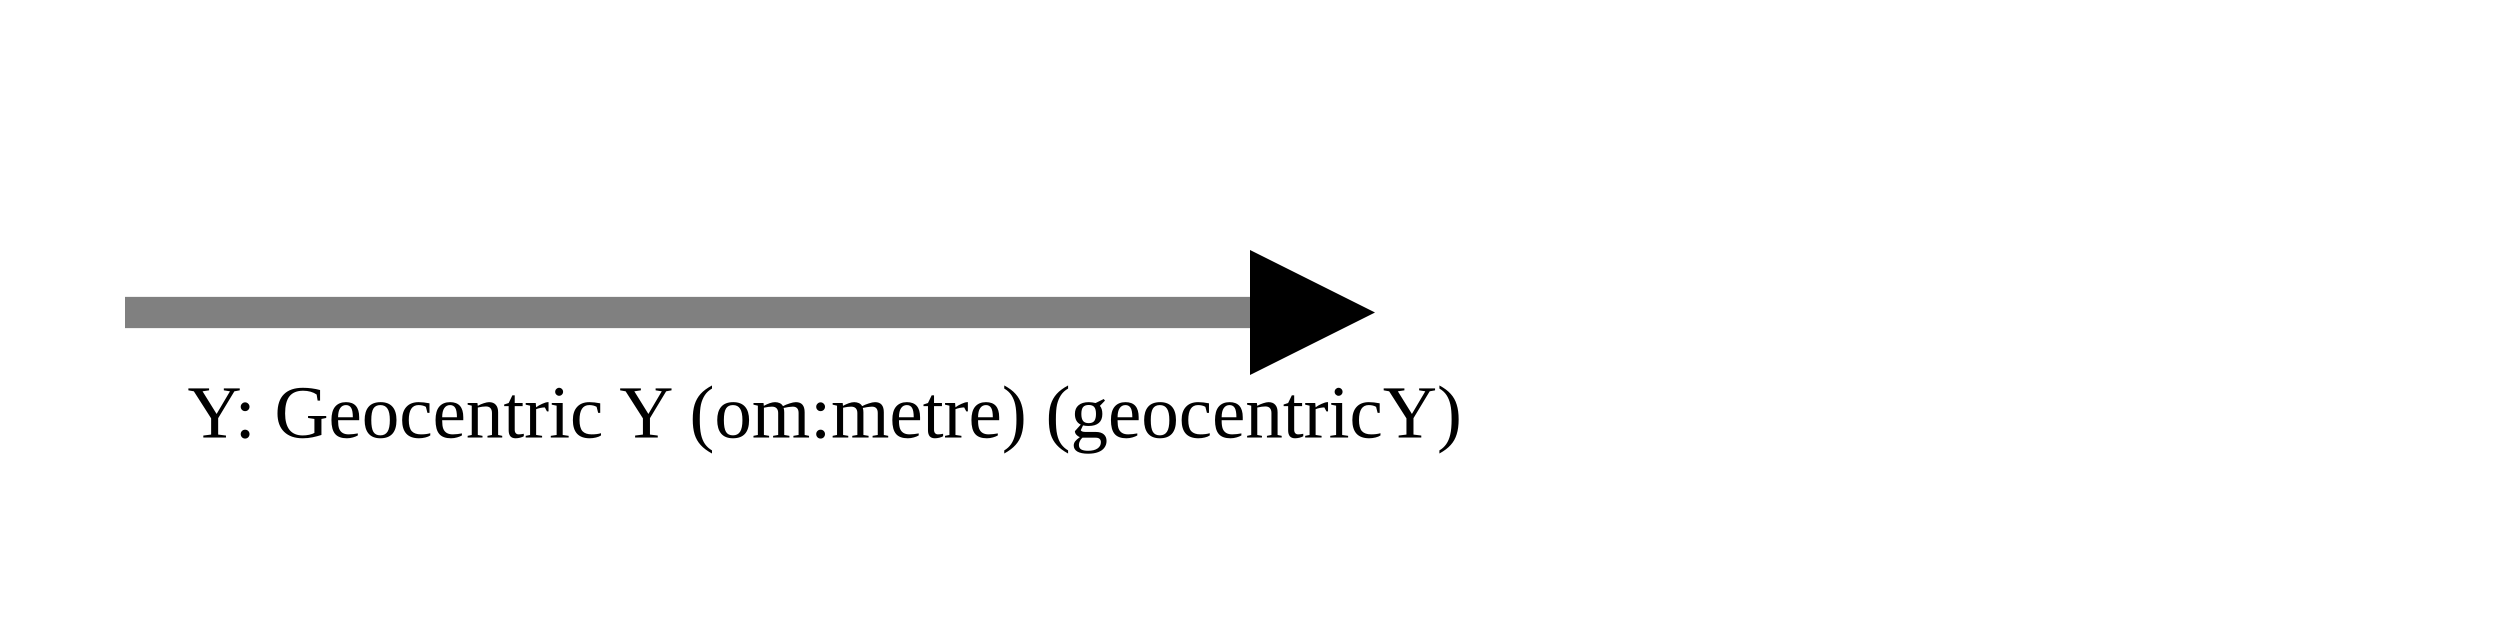
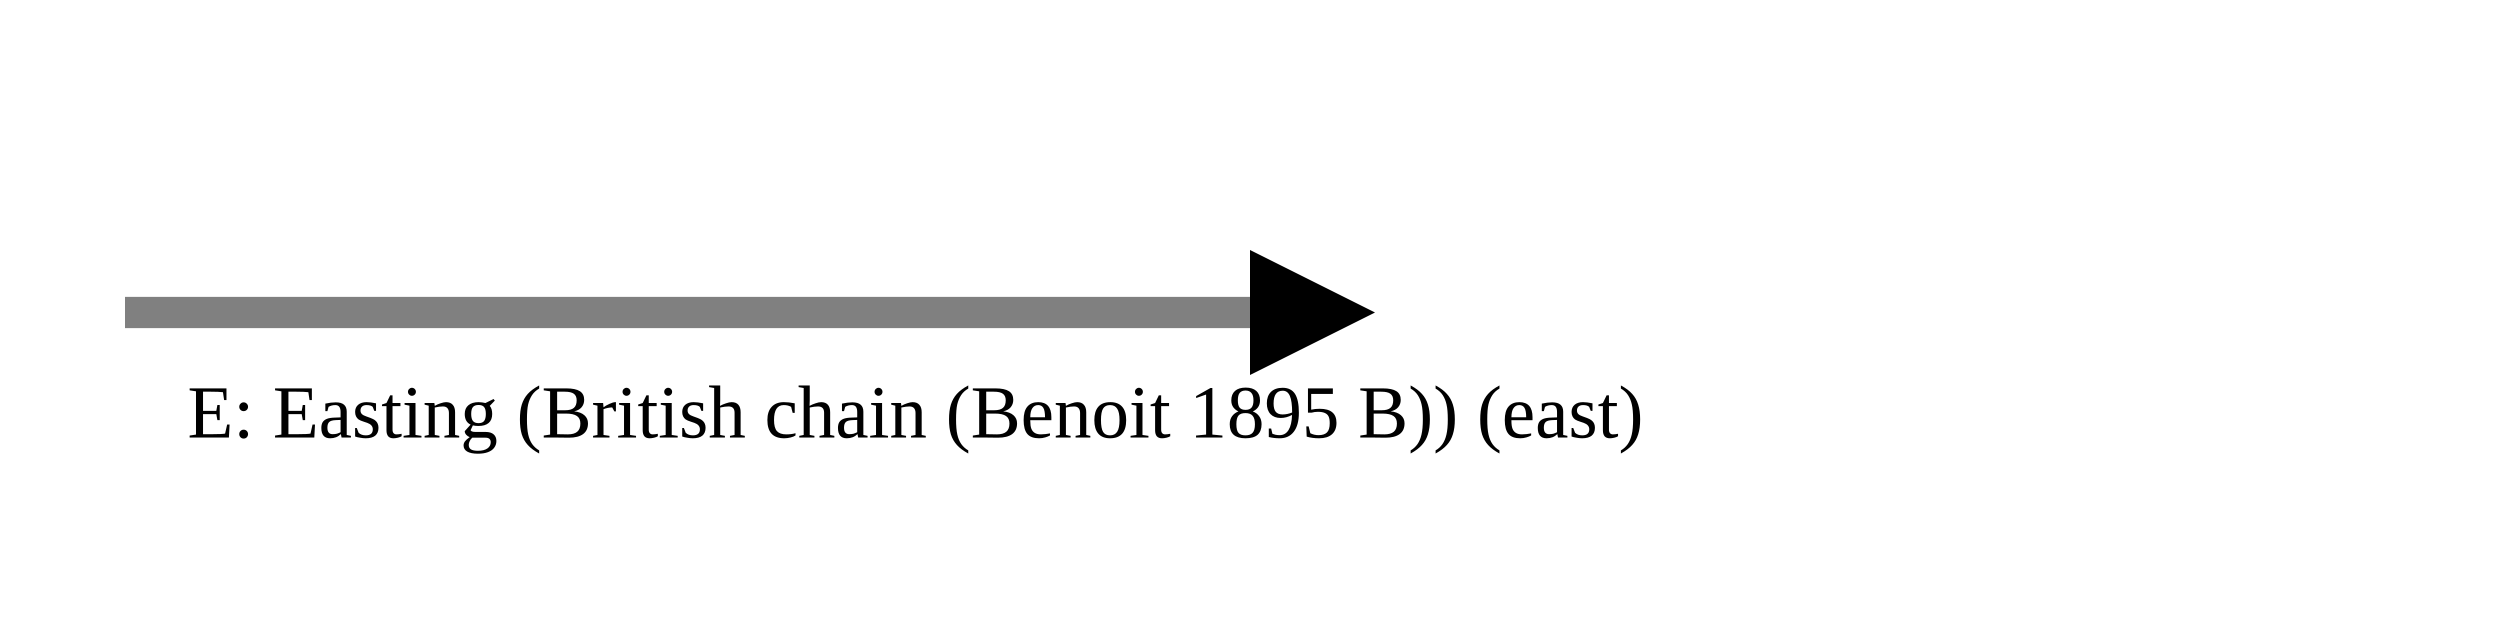
<svg xmlns="http://www.w3.org/2000/svg" version="1.1" width="400" height="100" viewbox="0 0 275 100">
  <defs>
    <marker id="arrowhead" markerWidth="10" markerHeight="7" refX="0" refY="2" orient="auto">
      <polygon points="0 0, 4 2, 0 4" />
    </marker>
  </defs>
  <line x1="20" y1="50" x2="200" y2="50" stroke="gray" stroke-width="5" marker-end="url(#arrowhead)" />
-   <text x="30" y="70" class="small">Y: Geocentric Y (om:metre) (geocentricY)</text>
+   <text x="30" y="70" class="small">E: Easting (British chain (Benoit 1895 B)) (east)</text>
</svg>
